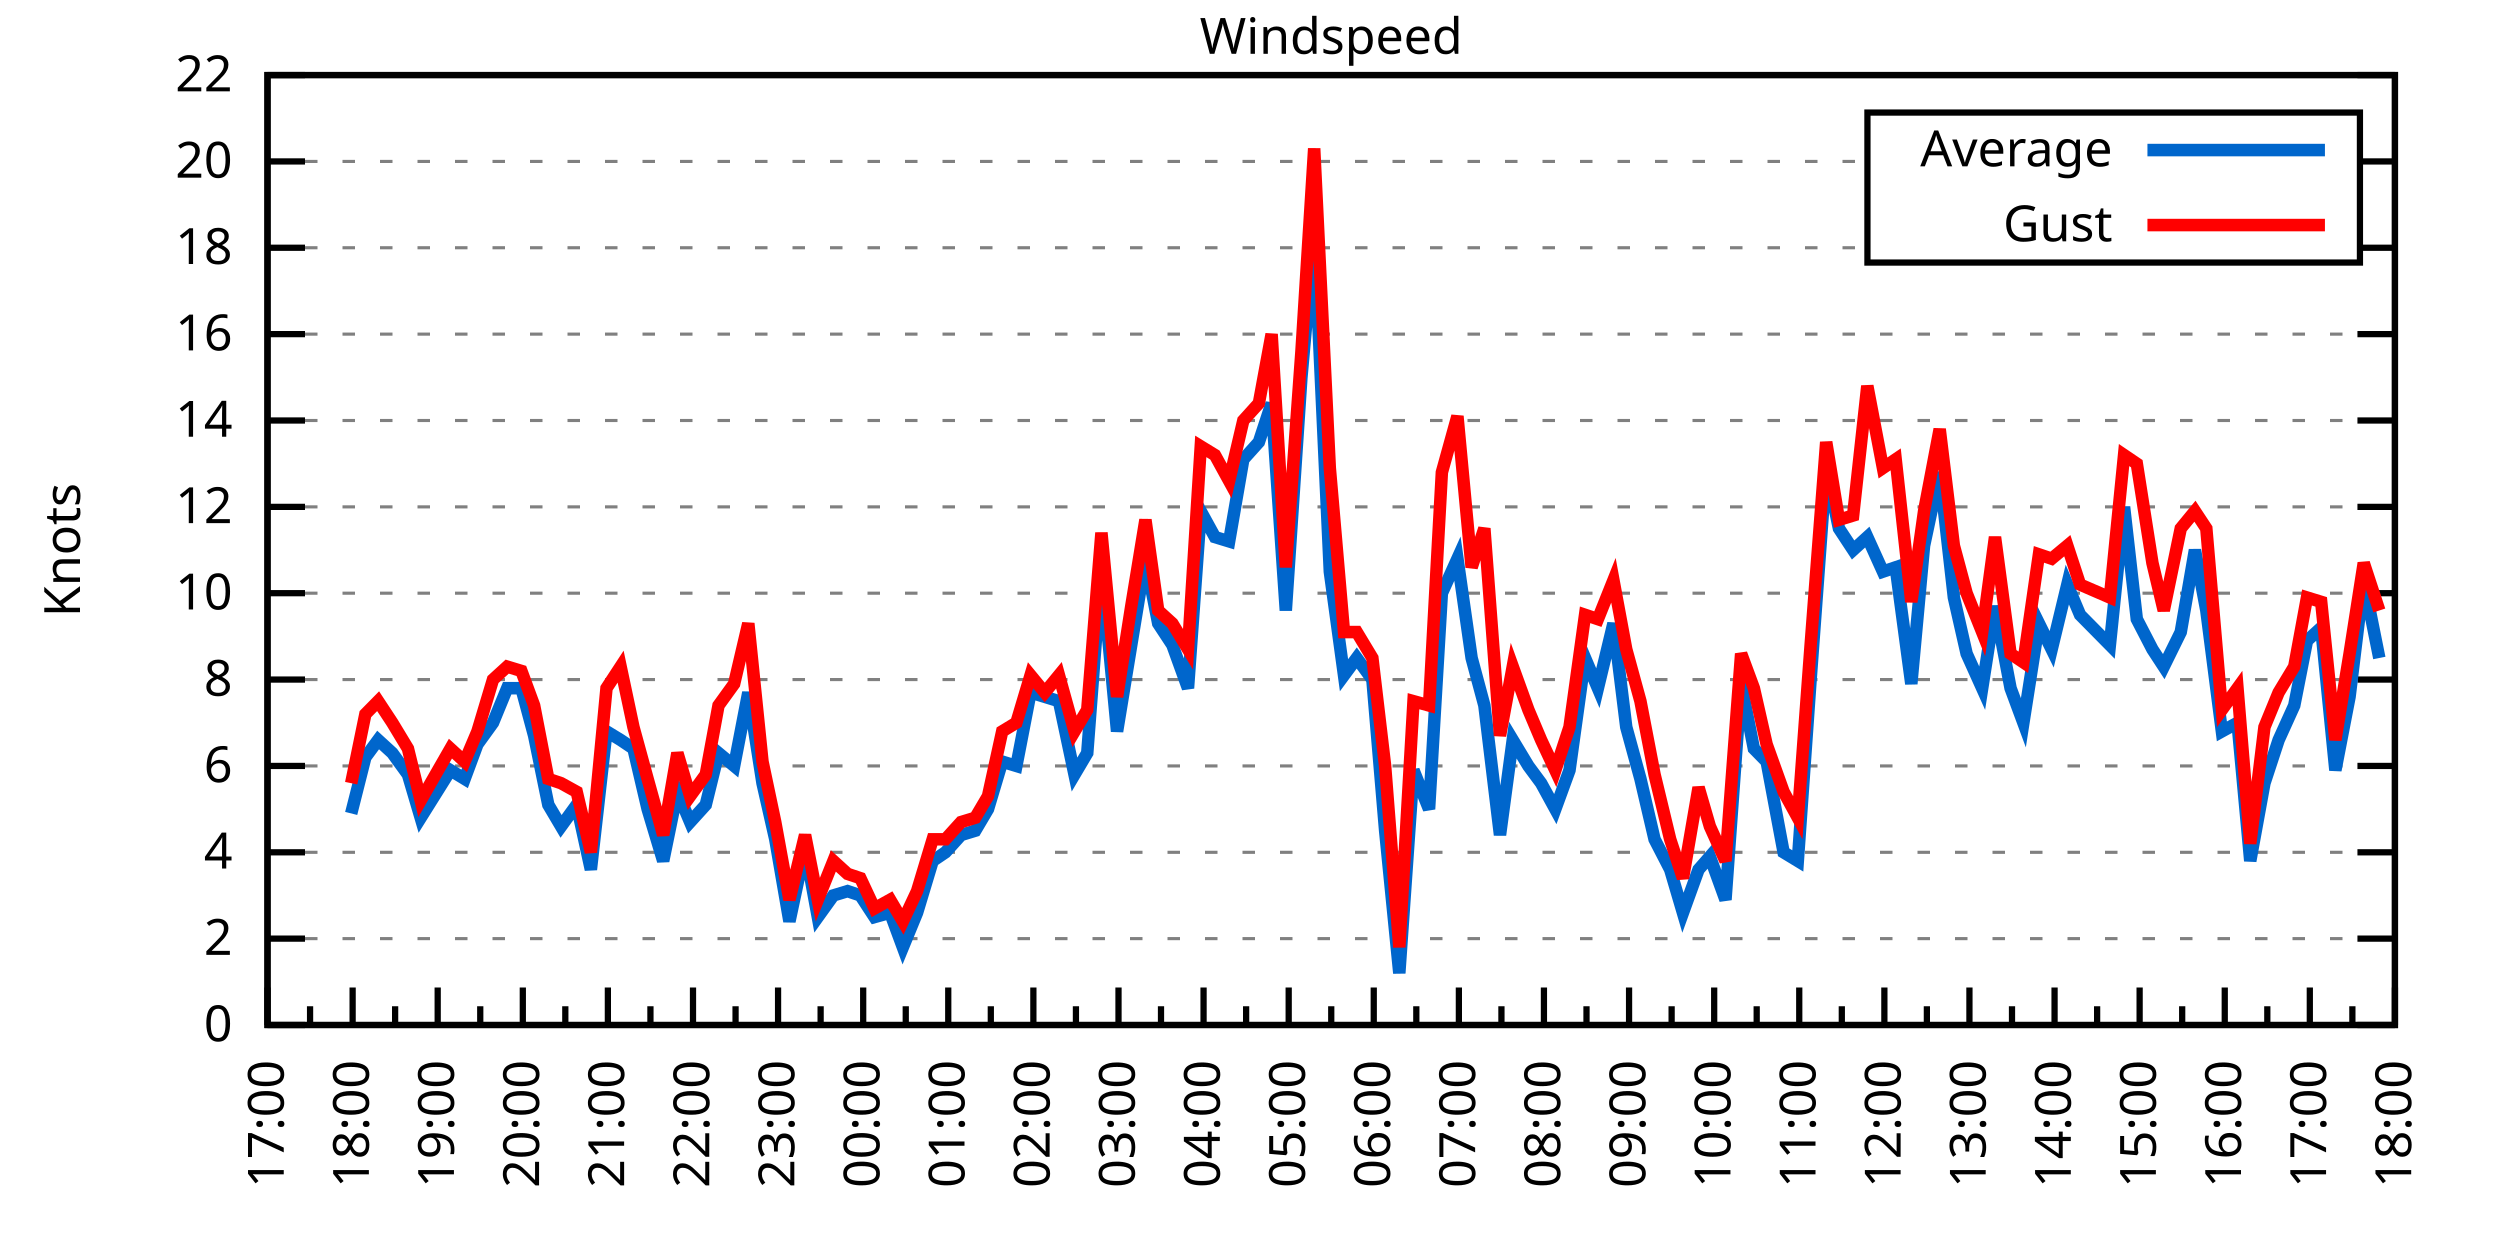
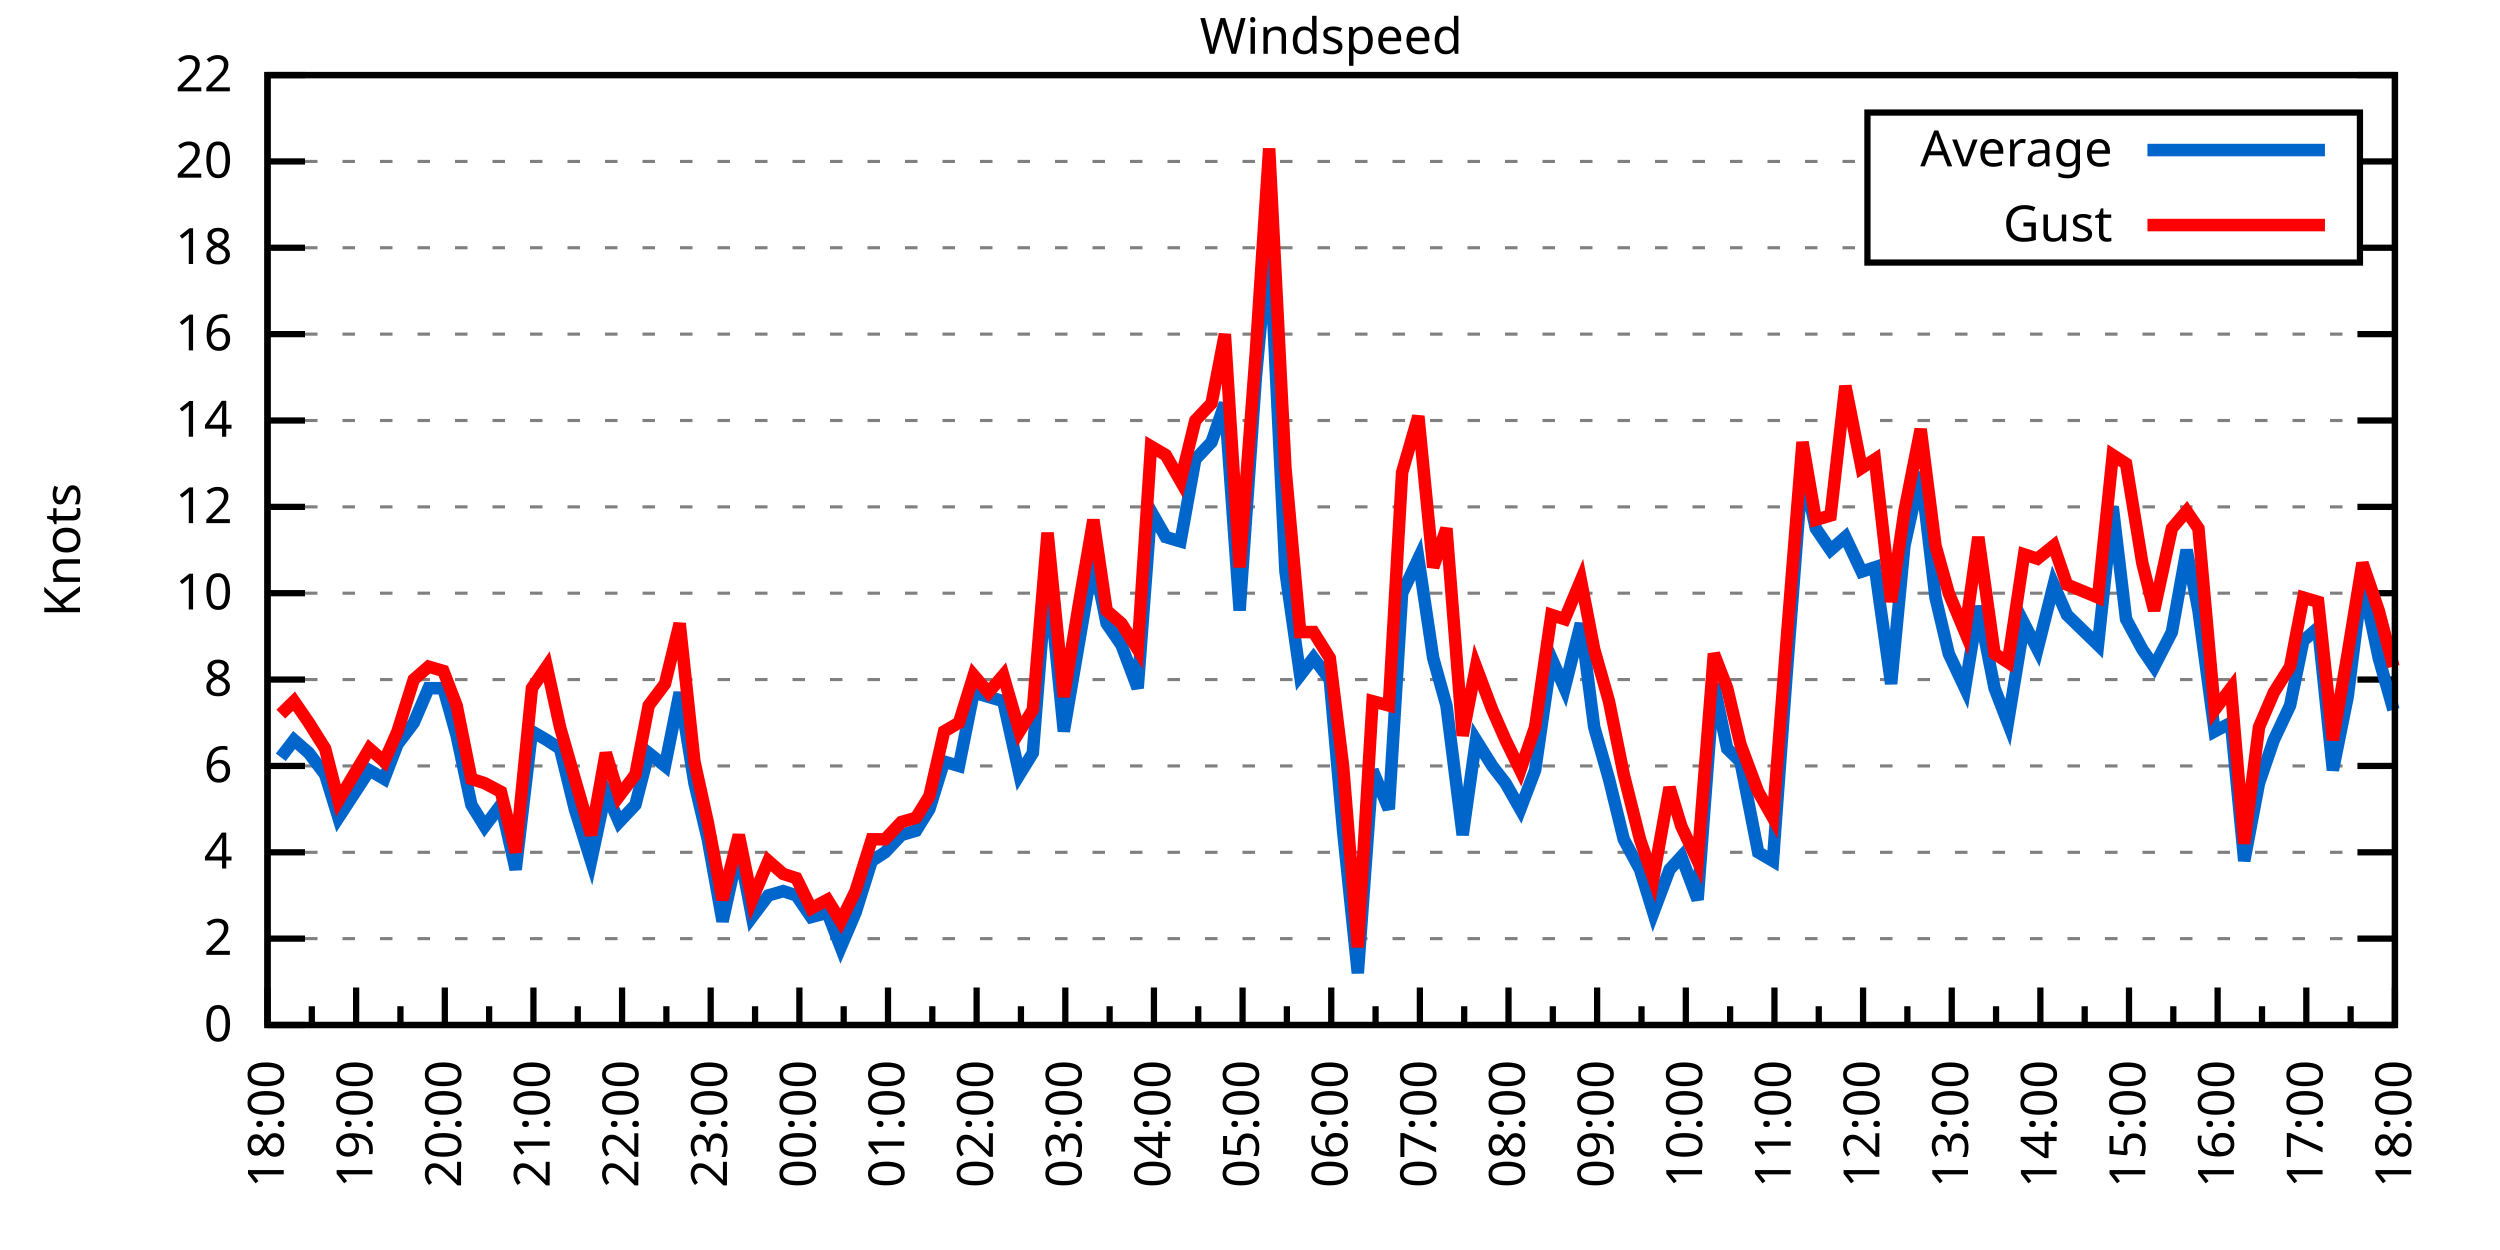
<svg xmlns="http://www.w3.org/2000/svg" xmlns:xlink="http://www.w3.org/1999/xlink" width="400" height="200" viewBox="0 0 400 200">
  <g id="gnuplot_canvas">
    <rect x="0" y="0" width="400" height="200" fill="none" />
    <defs>
      <circle id="gpDot" r="0.5" stroke-width="0.5" stroke="currentColor" />
      <path id="gpPt0" stroke-width="0.333" stroke="currentColor" d="M-1,0 h2 M0,-1 v2" />
      <path id="gpPt1" stroke-width="0.333" stroke="currentColor" d="M-1,-1 L1,1 M1,-1 L-1,1" />
      <path id="gpPt2" stroke-width="0.333" stroke="currentColor" d="M-1,0 L1,0 M0,-1 L0,1 M-1,-1 L1,1 M-1,1 L1,-1" />
      <rect id="gpPt3" stroke-width="0.333" stroke="currentColor" x="-1" y="-1" width="2" height="2" />
      <rect id="gpPt4" stroke-width="0.333" stroke="currentColor" fill="currentColor" x="-1" y="-1" width="2" height="2" />
      <circle id="gpPt5" stroke-width="0.333" stroke="currentColor" cx="0" cy="0" r="1" />
      <use xlink:href="#gpPt5" id="gpPt6" fill="currentColor" stroke="none" />
      <path id="gpPt7" stroke-width="0.333" stroke="currentColor" d="M0,-1.33 L-1.33,0.67 L1.33,0.67 z" />
      <use xlink:href="#gpPt7" id="gpPt8" fill="currentColor" stroke="none" />
      <use xlink:href="#gpPt7" id="gpPt9" stroke="currentColor" transform="rotate(180)" />
      <use xlink:href="#gpPt9" id="gpPt10" fill="currentColor" stroke="none" />
      <use xlink:href="#gpPt3" id="gpPt11" stroke="currentColor" transform="rotate(45)" />
      <use xlink:href="#gpPt11" id="gpPt12" fill="currentColor" stroke="none" />
      <path id="gpPt13" stroke-width="0.333" stroke="currentColor" d="M0,1.330 L1.265,0.411 L0.782,-1.067 L-0.782,-1.076 L-1.265,0.411 z" />
      <use xlink:href="#gpPt13" id="gpPt14" fill="currentColor" stroke="none" />
      <filter id="textbox" filterUnits="objectBoundingBox" x="0" y="0" height="1" width="1">
        <feFlood flood-color="white" flood-opacity="1" result="bgnd" />
        <feComposite in="SourceGraphic" in2="bgnd" operator="atop" />
      </filter>
      <filter id="greybox" filterUnits="objectBoundingBox" x="0" y="0" height="1" width="1">
        <feFlood flood-color="lightgrey" flood-opacity="1" result="grey" />
        <feComposite in="SourceGraphic" in2="grey" operator="atop" />
      </filter>
    </defs>
    <g fill="none" color="white" stroke="currentColor" stroke-width="1.00" stroke-linecap="butt" stroke-linejoin="miter">
</g>
    <g fill="none" color="black" stroke="currentColor" stroke-width="1.00" stroke-linecap="butt" stroke-linejoin="miter">
      <g stroke="none" shape-rendering="crispEdges">
        <polygon fill="rgb(255, 255, 255)" points="42.80,164.00 383.18,164.00 383.18,12.02 42.80,12.02 " />
      </g>
    </g>
    <g fill="none" color="black" stroke="currentColor" stroke-width="1.00" stroke-linecap="butt" stroke-linejoin="miter">
</g>
    <g fill="none" color="black" stroke="black" stroke-width="0.50" stroke-linecap="butt" stroke-linejoin="miter">
</g>
    <g fill="none" color="gray" stroke="currentColor" stroke-width="0.50" stroke-linecap="butt" stroke-linejoin="miter">
      <path stroke="gray" stroke-dasharray="2,4" class="gridline" d="M42.80,164.00 L383.19,164.00  " />
    </g>
    <g fill="none" color="gray" stroke="gray" stroke-width="1.00" stroke-linecap="butt" stroke-linejoin="miter">
</g>
    <g fill="none" color="black" stroke="currentColor" stroke-width="1.00" stroke-linecap="butt" stroke-linejoin="miter">
      <path stroke="black" d="M42.80,164.00 L48.80,164.00 M383.19,164.00 L377.19,164.00  " />
      <g transform="translate(37.20,166.60)" stroke="none" fill="black" font-family="Sans" font-size="8.00" text-anchor="end">
        <text>
          <tspan font-family="Sans"> 0</tspan>
        </text>
      </g>
    </g>
    <g fill="none" color="black" stroke="currentColor" stroke-width="1.00" stroke-linecap="butt" stroke-linejoin="miter">
</g>
    <g fill="none" color="black" stroke="black" stroke-width="0.50" stroke-linecap="butt" stroke-linejoin="miter">
</g>
    <g fill="none" color="gray" stroke="currentColor" stroke-width="0.50" stroke-linecap="butt" stroke-linejoin="miter">
      <path stroke="gray" stroke-dasharray="2,4" class="gridline" d="M42.80,150.18 L383.19,150.18  " />
    </g>
    <g fill="none" color="gray" stroke="gray" stroke-width="1.00" stroke-linecap="butt" stroke-linejoin="miter">
</g>
    <g fill="none" color="black" stroke="currentColor" stroke-width="1.00" stroke-linecap="butt" stroke-linejoin="miter">
      <path stroke="black" d="M42.80,150.18 L48.80,150.18 M383.19,150.18 L377.19,150.18  " />
      <g transform="translate(37.20,152.78)" stroke="none" fill="black" font-family="Sans" font-size="8.00" text-anchor="end">
        <text>
          <tspan font-family="Sans"> 2</tspan>
        </text>
      </g>
    </g>
    <g fill="none" color="black" stroke="currentColor" stroke-width="1.00" stroke-linecap="butt" stroke-linejoin="miter">
</g>
    <g fill="none" color="black" stroke="black" stroke-width="0.50" stroke-linecap="butt" stroke-linejoin="miter">
</g>
    <g fill="none" color="gray" stroke="currentColor" stroke-width="0.50" stroke-linecap="butt" stroke-linejoin="miter">
      <path stroke="gray" stroke-dasharray="2,4" class="gridline" d="M42.80,136.37 L383.19,136.37  " />
    </g>
    <g fill="none" color="gray" stroke="gray" stroke-width="1.00" stroke-linecap="butt" stroke-linejoin="miter">
</g>
    <g fill="none" color="black" stroke="currentColor" stroke-width="1.00" stroke-linecap="butt" stroke-linejoin="miter">
      <path stroke="black" d="M42.80,136.37 L48.80,136.37 M383.19,136.37 L377.19,136.37  " />
      <g transform="translate(37.20,138.97)" stroke="none" fill="black" font-family="Sans" font-size="8.00" text-anchor="end">
        <text>
          <tspan font-family="Sans"> 4</tspan>
        </text>
      </g>
    </g>
    <g fill="none" color="black" stroke="currentColor" stroke-width="1.00" stroke-linecap="butt" stroke-linejoin="miter">
</g>
    <g fill="none" color="black" stroke="black" stroke-width="0.50" stroke-linecap="butt" stroke-linejoin="miter">
</g>
    <g fill="none" color="gray" stroke="currentColor" stroke-width="0.50" stroke-linecap="butt" stroke-linejoin="miter">
      <path stroke="gray" stroke-dasharray="2,4" class="gridline" d="M42.80,122.55 L383.19,122.55  " />
    </g>
    <g fill="none" color="gray" stroke="gray" stroke-width="1.00" stroke-linecap="butt" stroke-linejoin="miter">
</g>
    <g fill="none" color="black" stroke="currentColor" stroke-width="1.00" stroke-linecap="butt" stroke-linejoin="miter">
      <path stroke="black" d="M42.80,122.55 L48.80,122.55 M383.19,122.55 L377.19,122.55  " />
      <g transform="translate(37.20,125.15)" stroke="none" fill="black" font-family="Sans" font-size="8.00" text-anchor="end">
        <text>
          <tspan font-family="Sans"> 6</tspan>
        </text>
      </g>
    </g>
    <g fill="none" color="black" stroke="currentColor" stroke-width="1.00" stroke-linecap="butt" stroke-linejoin="miter">
</g>
    <g fill="none" color="black" stroke="black" stroke-width="0.50" stroke-linecap="butt" stroke-linejoin="miter">
</g>
    <g fill="none" color="gray" stroke="currentColor" stroke-width="0.50" stroke-linecap="butt" stroke-linejoin="miter">
      <path stroke="gray" stroke-dasharray="2,4" class="gridline" d="M42.80,108.73 L383.19,108.73  " />
    </g>
    <g fill="none" color="gray" stroke="gray" stroke-width="1.00" stroke-linecap="butt" stroke-linejoin="miter">
</g>
    <g fill="none" color="black" stroke="currentColor" stroke-width="1.00" stroke-linecap="butt" stroke-linejoin="miter">
      <path stroke="black" d="M42.80,108.73 L48.80,108.73 M383.19,108.73 L377.19,108.73  " />
      <g transform="translate(37.20,111.33)" stroke="none" fill="black" font-family="Sans" font-size="8.00" text-anchor="end">
        <text>
          <tspan font-family="Sans"> 8</tspan>
        </text>
      </g>
    </g>
    <g fill="none" color="black" stroke="currentColor" stroke-width="1.00" stroke-linecap="butt" stroke-linejoin="miter">
</g>
    <g fill="none" color="black" stroke="black" stroke-width="0.50" stroke-linecap="butt" stroke-linejoin="miter">
</g>
    <g fill="none" color="gray" stroke="currentColor" stroke-width="0.50" stroke-linecap="butt" stroke-linejoin="miter">
      <path stroke="gray" stroke-dasharray="2,4" class="gridline" d="M42.80,94.91 L383.19,94.91  " />
    </g>
    <g fill="none" color="gray" stroke="gray" stroke-width="1.00" stroke-linecap="butt" stroke-linejoin="miter">
</g>
    <g fill="none" color="black" stroke="currentColor" stroke-width="1.00" stroke-linecap="butt" stroke-linejoin="miter">
      <path stroke="black" d="M42.80,94.91 L48.80,94.91 M383.19,94.91 L377.19,94.91  " />
      <g transform="translate(37.20,97.51)" stroke="none" fill="black" font-family="Sans" font-size="8.00" text-anchor="end">
        <text>
          <tspan font-family="Sans"> 10</tspan>
        </text>
      </g>
    </g>
    <g fill="none" color="black" stroke="currentColor" stroke-width="1.00" stroke-linecap="butt" stroke-linejoin="miter">
</g>
    <g fill="none" color="black" stroke="black" stroke-width="0.50" stroke-linecap="butt" stroke-linejoin="miter">
</g>
    <g fill="none" color="gray" stroke="currentColor" stroke-width="0.50" stroke-linecap="butt" stroke-linejoin="miter">
      <path stroke="gray" stroke-dasharray="2,4" class="gridline" d="M42.80,81.10 L383.19,81.10  " />
    </g>
    <g fill="none" color="gray" stroke="gray" stroke-width="1.00" stroke-linecap="butt" stroke-linejoin="miter">
</g>
    <g fill="none" color="black" stroke="currentColor" stroke-width="1.00" stroke-linecap="butt" stroke-linejoin="miter">
      <path stroke="black" d="M42.80,81.10 L48.80,81.10 M383.19,81.10 L377.19,81.10  " />
      <g transform="translate(37.20,83.70)" stroke="none" fill="black" font-family="Sans" font-size="8.00" text-anchor="end">
        <text>
          <tspan font-family="Sans"> 12</tspan>
        </text>
      </g>
    </g>
    <g fill="none" color="black" stroke="currentColor" stroke-width="1.00" stroke-linecap="butt" stroke-linejoin="miter">
</g>
    <g fill="none" color="black" stroke="black" stroke-width="0.50" stroke-linecap="butt" stroke-linejoin="miter">
</g>
    <g fill="none" color="gray" stroke="currentColor" stroke-width="0.50" stroke-linecap="butt" stroke-linejoin="miter">
      <path stroke="gray" stroke-dasharray="2,4" class="gridline" d="M42.80,67.28 L383.19,67.28  " />
    </g>
    <g fill="none" color="gray" stroke="gray" stroke-width="1.00" stroke-linecap="butt" stroke-linejoin="miter">
</g>
    <g fill="none" color="black" stroke="currentColor" stroke-width="1.00" stroke-linecap="butt" stroke-linejoin="miter">
      <path stroke="black" d="M42.80,67.28 L48.80,67.28 M383.19,67.28 L377.19,67.28  " />
      <g transform="translate(37.20,69.88)" stroke="none" fill="black" font-family="Sans" font-size="8.00" text-anchor="end">
        <text>
          <tspan font-family="Sans"> 14</tspan>
        </text>
      </g>
    </g>
    <g fill="none" color="black" stroke="currentColor" stroke-width="1.00" stroke-linecap="butt" stroke-linejoin="miter">
</g>
    <g fill="none" color="black" stroke="black" stroke-width="0.50" stroke-linecap="butt" stroke-linejoin="miter">
</g>
    <g fill="none" color="gray" stroke="currentColor" stroke-width="0.50" stroke-linecap="butt" stroke-linejoin="miter">
      <path stroke="gray" stroke-dasharray="2,4" class="gridline" d="M42.80,53.46 L383.19,53.46  " />
    </g>
    <g fill="none" color="gray" stroke="gray" stroke-width="1.00" stroke-linecap="butt" stroke-linejoin="miter">
</g>
    <g fill="none" color="black" stroke="currentColor" stroke-width="1.00" stroke-linecap="butt" stroke-linejoin="miter">
      <path stroke="black" d="M42.80,53.46 L48.80,53.46 M383.19,53.46 L377.19,53.46  " />
      <g transform="translate(37.20,56.06)" stroke="none" fill="black" font-family="Sans" font-size="8.00" text-anchor="end">
        <text>
          <tspan font-family="Sans"> 16</tspan>
        </text>
      </g>
    </g>
    <g fill="none" color="black" stroke="currentColor" stroke-width="1.00" stroke-linecap="butt" stroke-linejoin="miter">
</g>
    <g fill="none" color="black" stroke="black" stroke-width="0.50" stroke-linecap="butt" stroke-linejoin="miter">
</g>
    <g fill="none" color="gray" stroke="currentColor" stroke-width="0.50" stroke-linecap="butt" stroke-linejoin="miter">
      <path stroke="gray" stroke-dasharray="2,4" class="gridline" d="M42.80,39.64 L298.79,39.64 M377.59,39.64 L383.19,39.64  " />
    </g>
    <g fill="none" color="gray" stroke="gray" stroke-width="1.00" stroke-linecap="butt" stroke-linejoin="miter">
</g>
    <g fill="none" color="black" stroke="currentColor" stroke-width="1.00" stroke-linecap="butt" stroke-linejoin="miter">
      <path stroke="black" d="M42.80,39.64 L48.80,39.64 M383.19,39.64 L377.19,39.64  " />
      <g transform="translate(37.20,42.24)" stroke="none" fill="black" font-family="Sans" font-size="8.00" text-anchor="end">
        <text>
          <tspan font-family="Sans"> 18</tspan>
        </text>
      </g>
    </g>
    <g fill="none" color="black" stroke="currentColor" stroke-width="1.00" stroke-linecap="butt" stroke-linejoin="miter">
</g>
    <g fill="none" color="black" stroke="black" stroke-width="0.50" stroke-linecap="butt" stroke-linejoin="miter">
</g>
    <g fill="none" color="gray" stroke="currentColor" stroke-width="0.50" stroke-linecap="butt" stroke-linejoin="miter">
      <path stroke="gray" stroke-dasharray="2,4" class="gridline" d="M42.80,25.83 L298.79,25.83 M377.59,25.83 L383.19,25.83  " />
    </g>
    <g fill="none" color="gray" stroke="gray" stroke-width="1.00" stroke-linecap="butt" stroke-linejoin="miter">
</g>
    <g fill="none" color="black" stroke="currentColor" stroke-width="1.00" stroke-linecap="butt" stroke-linejoin="miter">
      <path stroke="black" d="M42.80,25.83 L48.80,25.83 M383.19,25.83 L377.19,25.83  " />
      <g transform="translate(37.20,28.43)" stroke="none" fill="black" font-family="Sans" font-size="8.00" text-anchor="end">
        <text>
          <tspan font-family="Sans"> 20</tspan>
        </text>
      </g>
    </g>
    <g fill="none" color="black" stroke="currentColor" stroke-width="1.00" stroke-linecap="butt" stroke-linejoin="miter">
</g>
    <g fill="none" color="black" stroke="black" stroke-width="0.50" stroke-linecap="butt" stroke-linejoin="miter">
</g>
    <g fill="none" color="gray" stroke="currentColor" stroke-width="0.50" stroke-linecap="butt" stroke-linejoin="miter">
      <path stroke="gray" stroke-dasharray="2,4" class="gridline" d="M42.80,12.01 L383.19,12.01  " />
    </g>
    <g fill="none" color="gray" stroke="gray" stroke-width="1.00" stroke-linecap="butt" stroke-linejoin="miter">
</g>
    <g fill="none" color="black" stroke="currentColor" stroke-width="1.00" stroke-linecap="butt" stroke-linejoin="miter">
      <path stroke="black" d="M42.80,12.01 L48.80,12.01 M383.19,12.01 L377.19,12.01  " />
      <g transform="translate(37.20,14.61)" stroke="none" fill="black" font-family="Sans" font-size="8.00" text-anchor="end">
        <text>
          <tspan font-family="Sans"> 22</tspan>
        </text>
      </g>
    </g>
    <g fill="none" color="black" stroke="currentColor" stroke-width="1.00" stroke-linecap="butt" stroke-linejoin="miter">
      <path stroke="black" d="M42.80,164.00 L42.80,158.00  " />
      <g transform="translate(45.40,169.60) rotate(270)" stroke="none" fill="black" font-family="Sans" font-size="8.00" text-anchor="end">
        <text>
+           <tspan font-family="Sans">18:00</tspan>
+         </text>
+       </g>
+     </g>
+     <g fill="none" color="black" stroke="currentColor" stroke-width="1.00" stroke-linecap="butt" stroke-linejoin="miter">
+       <path stroke="black" d="M49.89,164.00 L49.89,161.00 M56.98,164.00 L56.98,158.00  " />
+       <g transform="translate(59.58,169.60) rotate(270)" stroke="none" fill="black" font-family="Sans" font-size="8.00" text-anchor="end">
+         <text>
+           <tspan font-family="Sans">19:00</tspan>
+         </text>
+       </g>
+     </g>
+     <g fill="none" color="black" stroke="currentColor" stroke-width="1.00" stroke-linecap="butt" stroke-linejoin="miter">
+       <path stroke="black" d="M64.07,164.00 L64.07,161.00 M71.17,164.00 L71.17,158.00  " />
+       <g transform="translate(73.77,169.60) rotate(270)" stroke="none" fill="black" font-family="Sans" font-size="8.00" text-anchor="end">
+         <text>
+           <tspan font-family="Sans">20:00</tspan>
+         </text>
+       </g>
+     </g>
+     <g fill="none" color="black" stroke="currentColor" stroke-width="1.00" stroke-linecap="butt" stroke-linejoin="miter">
+       <path stroke="black" d="M78.26,164.00 L78.26,161.00 M85.35,164.00 L85.35,158.00  " />
+       <g transform="translate(87.95,169.60) rotate(270)" stroke="none" fill="black" font-family="Sans" font-size="8.00" text-anchor="end">
+         <text>
+           <tspan font-family="Sans">21:00</tspan>
+         </text>
+       </g>
+     </g>
+     <g fill="none" color="black" stroke="currentColor" stroke-width="1.00" stroke-linecap="butt" stroke-linejoin="miter">
+       <path stroke="black" d="M92.44,164.00 L92.44,161.00 M99.53,164.00 L99.53,158.00  " />
+       <g transform="translate(102.13,169.60) rotate(270)" stroke="none" fill="black" font-family="Sans" font-size="8.00" text-anchor="end">
+         <text>
+           <tspan font-family="Sans">22:00</tspan>
+         </text>
+       </g>
+     </g>
+     <g fill="none" color="black" stroke="currentColor" stroke-width="1.00" stroke-linecap="butt" stroke-linejoin="miter">
+       <path stroke="black" d="M106.62,164.00 L106.62,161.00 M113.71,164.00 L113.71,158.00  " />
+       <g transform="translate(116.31,169.60) rotate(270)" stroke="none" fill="black" font-family="Sans" font-size="8.00" text-anchor="end">
+         <text>
+           <tspan font-family="Sans">23:00</tspan>
+         </text>
+       </g>
+     </g>
+     <g fill="none" color="black" stroke="currentColor" stroke-width="1.00" stroke-linecap="butt" stroke-linejoin="miter">
+       <path stroke="black" d="M120.81,164.00 L120.81,161.00 M127.90,164.00 L127.90,158.00  " />
+       <g transform="translate(130.50,169.60) rotate(270)" stroke="none" fill="black" font-family="Sans" font-size="8.00" text-anchor="end">
+         <text>
+           <tspan font-family="Sans">00:00</tspan>
+         </text>
+       </g>
+     </g>
+     <g fill="none" color="black" stroke="currentColor" stroke-width="1.00" stroke-linecap="butt" stroke-linejoin="miter">
+       <path stroke="black" d="M134.99,164.00 L134.99,161.00 M142.08,164.00 L142.08,158.00  " />
+       <g transform="translate(144.68,169.60) rotate(270)" stroke="none" fill="black" font-family="Sans" font-size="8.00" text-anchor="end">
+         <text>
+           <tspan font-family="Sans">01:00</tspan>
+         </text>
+       </g>
+     </g>
+     <g fill="none" color="black" stroke="currentColor" stroke-width="1.00" stroke-linecap="butt" stroke-linejoin="miter">
+       <path stroke="black" d="M149.17,164.00 L149.17,161.00 M156.26,164.00 L156.26,158.00  " />
+       <g transform="translate(158.86,169.60) rotate(270)" stroke="none" fill="black" font-family="Sans" font-size="8.00" text-anchor="end">
+         <text>
+           <tspan font-family="Sans">02:00</tspan>
+         </text>
+       </g>
+     </g>
+     <g fill="none" color="black" stroke="currentColor" stroke-width="1.00" stroke-linecap="butt" stroke-linejoin="miter">
+       <path stroke="black" d="M163.35,164.00 L163.35,161.00 M170.45,164.00 L170.45,158.00  " />
+       <g transform="translate(173.05,169.60) rotate(270)" stroke="none" fill="black" font-family="Sans" font-size="8.00" text-anchor="end">
+         <text>
+           <tspan font-family="Sans">03:00</tspan>
+         </text>
+       </g>
+     </g>
+     <g fill="none" color="black" stroke="currentColor" stroke-width="1.00" stroke-linecap="butt" stroke-linejoin="miter">
+       <path stroke="black" d="M177.54,164.00 L177.54,161.00 M184.63,164.00 L184.63,158.00  " />
+       <g transform="translate(187.23,169.60) rotate(270)" stroke="none" fill="black" font-family="Sans" font-size="8.00" text-anchor="end">
+         <text>
+           <tspan font-family="Sans">04:00</tspan>
+         </text>
+       </g>
+     </g>
+     <g fill="none" color="black" stroke="currentColor" stroke-width="1.00" stroke-linecap="butt" stroke-linejoin="miter">
+       <path stroke="black" d="M191.72,164.00 L191.72,161.00 M198.81,164.00 L198.81,158.00  " />
+       <g transform="translate(201.41,169.60) rotate(270)" stroke="none" fill="black" font-family="Sans" font-size="8.00" text-anchor="end">
+         <text>
+           <tspan font-family="Sans">05:00</tspan>
+         </text>
+       </g>
+     </g>
+     <g fill="none" color="black" stroke="currentColor" stroke-width="1.00" stroke-linecap="butt" stroke-linejoin="miter">
+       <path stroke="black" d="M205.90,164.00 L205.90,161.00 M213.00,164.00 L213.00,158.00  " />
+       <g transform="translate(215.60,169.60) rotate(270)" stroke="none" fill="black" font-family="Sans" font-size="8.00" text-anchor="end">
+         <text>
+           <tspan font-family="Sans">06:00</tspan>
+         </text>
+       </g>
+     </g>
+     <g fill="none" color="black" stroke="currentColor" stroke-width="1.00" stroke-linecap="butt" stroke-linejoin="miter">
+       <path stroke="black" d="M220.09,164.00 L220.09,161.00 M227.18,164.00 L227.18,158.00  " />
+       <g transform="translate(229.78,169.60) rotate(270)" stroke="none" fill="black" font-family="Sans" font-size="8.00" text-anchor="end">
+         <text>
+           <tspan font-family="Sans">07:00</tspan>
+         </text>
+       </g>
+     </g>
+     <g fill="none" color="black" stroke="currentColor" stroke-width="1.00" stroke-linecap="butt" stroke-linejoin="miter">
+       <path stroke="black" d="M234.27,164.00 L234.27,161.00 M241.36,164.00 L241.36,158.00  " />
+       <g transform="translate(243.96,169.60) rotate(270)" stroke="none" fill="black" font-family="Sans" font-size="8.00" text-anchor="end">
+         <text>
+           <tspan font-family="Sans">08:00</tspan>
+         </text>
+       </g>
+     </g>
+     <g fill="none" color="black" stroke="currentColor" stroke-width="1.00" stroke-linecap="butt" stroke-linejoin="miter">
+       <path stroke="black" d="M248.45,164.00 L248.45,161.00 M255.54,164.00 L255.54,158.00  " />
+       <g transform="translate(258.14,169.60) rotate(270)" stroke="none" fill="black" font-family="Sans" font-size="8.00" text-anchor="end">
+         <text>
+           <tspan font-family="Sans">09:00</tspan>
+         </text>
+       </g>
+     </g>
+     <g fill="none" color="black" stroke="currentColor" stroke-width="1.00" stroke-linecap="butt" stroke-linejoin="miter">
+       <path stroke="black" d="M262.64,164.00 L262.64,161.00 M269.73,164.00 L269.73,158.00  " />
+       <g transform="translate(272.33,169.60) rotate(270)" stroke="none" fill="black" font-family="Sans" font-size="8.00" text-anchor="end">
+         <text>
+           <tspan font-family="Sans">10:00</tspan>
+         </text>
+       </g>
+     </g>
+     <g fill="none" color="black" stroke="currentColor" stroke-width="1.00" stroke-linecap="butt" stroke-linejoin="miter">
+       <path stroke="black" d="M276.82,164.00 L276.82,161.00 M283.91,164.00 L283.91,158.00  " />
+       <g transform="translate(286.51,169.60) rotate(270)" stroke="none" fill="black" font-family="Sans" font-size="8.00" text-anchor="end">
+         <text>
+           <tspan font-family="Sans">11:00</tspan>
+         </text>
+       </g>
+     </g>
+     <g fill="none" color="black" stroke="currentColor" stroke-width="1.00" stroke-linecap="butt" stroke-linejoin="miter">
+       <path stroke="black" d="M291.00,164.00 L291.00,161.00 M298.09,164.00 L298.09,158.00  " />
+       <g transform="translate(300.69,169.60) rotate(270)" stroke="none" fill="black" font-family="Sans" font-size="8.00" text-anchor="end">
+         <text>
+           <tspan font-family="Sans">12:00</tspan>
+         </text>
+       </g>
+     </g>
+     <g fill="none" color="black" stroke="currentColor" stroke-width="1.00" stroke-linecap="butt" stroke-linejoin="miter">
+       <path stroke="black" d="M305.18,164.00 L305.18,161.00 M312.28,164.00 L312.28,158.00  " />
+       <g transform="translate(314.88,169.60) rotate(270)" stroke="none" fill="black" font-family="Sans" font-size="8.00" text-anchor="end">
+         <text>
+           <tspan font-family="Sans">13:00</tspan>
+         </text>
+       </g>
+     </g>
+     <g fill="none" color="black" stroke="currentColor" stroke-width="1.00" stroke-linecap="butt" stroke-linejoin="miter">
+       <path stroke="black" d="M319.37,164.00 L319.37,161.00 M326.46,164.00 L326.46,158.00  " />
+       <g transform="translate(329.06,169.60) rotate(270)" stroke="none" fill="black" font-family="Sans" font-size="8.00" text-anchor="end">
+         <text>
+           <tspan font-family="Sans">14:00</tspan>
+         </text>
+       </g>
+     </g>
+     <g fill="none" color="black" stroke="currentColor" stroke-width="1.00" stroke-linecap="butt" stroke-linejoin="miter">
+       <path stroke="black" d="M333.55,164.00 L333.55,161.00 M340.64,164.00 L340.64,158.00  " />
+       <g transform="translate(343.24,169.60) rotate(270)" stroke="none" fill="black" font-family="Sans" font-size="8.00" text-anchor="end">
+         <text>
+           <tspan font-family="Sans">15:00</tspan>
+         </text>
+       </g>
+     </g>
+     <g fill="none" color="black" stroke="currentColor" stroke-width="1.00" stroke-linecap="butt" stroke-linejoin="miter">
+       <path stroke="black" d="M347.73,164.00 L347.73,161.00 M354.82,164.00 L354.82,158.00  " />
+       <g transform="translate(357.42,169.60) rotate(270)" stroke="none" fill="black" font-family="Sans" font-size="8.00" text-anchor="end">
+         <text>
+           <tspan font-family="Sans">16:00</tspan>
+         </text>
+       </g>
+     </g>
+     <g fill="none" color="black" stroke="currentColor" stroke-width="1.00" stroke-linecap="butt" stroke-linejoin="miter">
+       <path stroke="black" d="M361.92,164.00 L361.92,161.00 M369.01,164.00 L369.01,158.00  " />
+       <g transform="translate(371.61,169.60) rotate(270)" stroke="none" fill="black" font-family="Sans" font-size="8.00" text-anchor="end">
+         <text>
          <tspan font-family="Sans">17:00</tspan>
        </text>
      </g>
    </g>
    <g fill="none" color="black" stroke="currentColor" stroke-width="1.00" stroke-linecap="butt" stroke-linejoin="miter">
-       <path stroke="black" d="M49.61,164.00 L49.61,161.00 M56.42,164.00 L56.42,158.00  " />
-       <g transform="translate(59.02,169.60) rotate(270)" stroke="none" fill="black" font-family="Sans" font-size="8.00" text-anchor="end">
-         <text>
-           <tspan font-family="Sans">18:00</tspan>
-         </text>
-       </g>
-     </g>
-     <g fill="none" color="black" stroke="currentColor" stroke-width="1.00" stroke-linecap="butt" stroke-linejoin="miter">
-       <path stroke="black" d="M63.22,164.00 L63.22,161.00 M70.03,164.00 L70.03,158.00  " />
-       <g transform="translate(72.63,169.60) rotate(270)" stroke="none" fill="black" font-family="Sans" font-size="8.00" text-anchor="end">
-         <text>
-           <tspan font-family="Sans">19:00</tspan>
-         </text>
-       </g>
-     </g>
-     <g fill="none" color="black" stroke="currentColor" stroke-width="1.00" stroke-linecap="butt" stroke-linejoin="miter">
-       <path stroke="black" d="M76.84,164.00 L76.84,161.00 M83.65,164.00 L83.65,158.00  " />
-       <g transform="translate(86.25,169.60) rotate(270)" stroke="none" fill="black" font-family="Sans" font-size="8.00" text-anchor="end">
-         <text>
-           <tspan font-family="Sans">20:00</tspan>
-         </text>
-       </g>
-     </g>
-     <g fill="none" color="black" stroke="currentColor" stroke-width="1.00" stroke-linecap="butt" stroke-linejoin="miter">
-       <path stroke="black" d="M90.45,164.00 L90.45,161.00 M97.26,164.00 L97.26,158.00  " />
-       <g transform="translate(99.86,169.60) rotate(270)" stroke="none" fill="black" font-family="Sans" font-size="8.00" text-anchor="end">
-         <text>
-           <tspan font-family="Sans">21:00</tspan>
-         </text>
-       </g>
-     </g>
-     <g fill="none" color="black" stroke="currentColor" stroke-width="1.00" stroke-linecap="butt" stroke-linejoin="miter">
-       <path stroke="black" d="M104.07,164.00 L104.07,161.00 M110.88,164.00 L110.88,158.00  " />
-       <g transform="translate(113.48,169.60) rotate(270)" stroke="none" fill="black" font-family="Sans" font-size="8.00" text-anchor="end">
-         <text>
-           <tspan font-family="Sans">22:00</tspan>
-         </text>
-       </g>
-     </g>
-     <g fill="none" color="black" stroke="currentColor" stroke-width="1.00" stroke-linecap="butt" stroke-linejoin="miter">
-       <path stroke="black" d="M117.69,164.00 L117.69,161.00 M124.49,164.00 L124.49,158.00  " />
-       <g transform="translate(127.09,169.60) rotate(270)" stroke="none" fill="black" font-family="Sans" font-size="8.00" text-anchor="end">
-         <text>
-           <tspan font-family="Sans">23:00</tspan>
-         </text>
-       </g>
-     </g>
-     <g fill="none" color="black" stroke="currentColor" stroke-width="1.00" stroke-linecap="butt" stroke-linejoin="miter">
-       <path stroke="black" d="M131.30,164.00 L131.30,161.00 M138.11,164.00 L138.11,158.00  " />
-       <g transform="translate(140.71,169.60) rotate(270)" stroke="none" fill="black" font-family="Sans" font-size="8.00" text-anchor="end">
-         <text>
-           <tspan font-family="Sans">00:00</tspan>
-         </text>
-       </g>
-     </g>
-     <g fill="none" color="black" stroke="currentColor" stroke-width="1.00" stroke-linecap="butt" stroke-linejoin="miter">
-       <path stroke="black" d="M144.92,164.00 L144.92,161.00 M151.72,164.00 L151.72,158.00  " />
-       <g transform="translate(154.32,169.60) rotate(270)" stroke="none" fill="black" font-family="Sans" font-size="8.00" text-anchor="end">
-         <text>
-           <tspan font-family="Sans">01:00</tspan>
-         </text>
-       </g>
-     </g>
-     <g fill="none" color="black" stroke="currentColor" stroke-width="1.00" stroke-linecap="butt" stroke-linejoin="miter">
-       <path stroke="black" d="M158.53,164.00 L158.53,161.00 M165.34,164.00 L165.34,158.00  " />
-       <g transform="translate(167.94,169.60) rotate(270)" stroke="none" fill="black" font-family="Sans" font-size="8.00" text-anchor="end">
-         <text>
-           <tspan font-family="Sans">02:00</tspan>
-         </text>
-       </g>
-     </g>
-     <g fill="none" color="black" stroke="currentColor" stroke-width="1.00" stroke-linecap="butt" stroke-linejoin="miter">
-       <path stroke="black" d="M172.15,164.00 L172.15,161.00 M178.96,164.00 L178.96,158.00  " />
-       <g transform="translate(181.56,169.60) rotate(270)" stroke="none" fill="black" font-family="Sans" font-size="8.00" text-anchor="end">
-         <text>
-           <tspan font-family="Sans">03:00</tspan>
-         </text>
-       </g>
-     </g>
-     <g fill="none" color="black" stroke="currentColor" stroke-width="1.00" stroke-linecap="butt" stroke-linejoin="miter">
-       <path stroke="black" d="M185.76,164.00 L185.76,161.00 M192.57,164.00 L192.57,158.00  " />
-       <g transform="translate(195.17,169.60) rotate(270)" stroke="none" fill="black" font-family="Sans" font-size="8.00" text-anchor="end">
-         <text>
-           <tspan font-family="Sans">04:00</tspan>
-         </text>
-       </g>
-     </g>
-     <g fill="none" color="black" stroke="currentColor" stroke-width="1.00" stroke-linecap="butt" stroke-linejoin="miter">
-       <path stroke="black" d="M199.38,164.00 L199.38,161.00 M206.19,164.00 L206.19,158.00  " />
-       <g transform="translate(208.79,169.60) rotate(270)" stroke="none" fill="black" font-family="Sans" font-size="8.00" text-anchor="end">
-         <text>
-           <tspan font-family="Sans">05:00</tspan>
-         </text>
-       </g>
-     </g>
-     <g fill="none" color="black" stroke="currentColor" stroke-width="1.00" stroke-linecap="butt" stroke-linejoin="miter">
-       <path stroke="black" d="M213.00,164.00 L213.00,161.00 M219.80,164.00 L219.80,158.00  " />
-       <g transform="translate(222.40,169.60) rotate(270)" stroke="none" fill="black" font-family="Sans" font-size="8.00" text-anchor="end">
-         <text>
-           <tspan font-family="Sans">06:00</tspan>
-         </text>
-       </g>
-     </g>
-     <g fill="none" color="black" stroke="currentColor" stroke-width="1.00" stroke-linecap="butt" stroke-linejoin="miter">
-       <path stroke="black" d="M226.61,164.00 L226.61,161.00 M233.42,164.00 L233.42,158.00  " />
-       <g transform="translate(236.02,169.60) rotate(270)" stroke="none" fill="black" font-family="Sans" font-size="8.00" text-anchor="end">
-         <text>
-           <tspan font-family="Sans">07:00</tspan>
-         </text>
-       </g>
-     </g>
-     <g fill="none" color="black" stroke="currentColor" stroke-width="1.00" stroke-linecap="butt" stroke-linejoin="miter">
-       <path stroke="black" d="M240.23,164.00 L240.23,161.00 M247.03,164.00 L247.03,158.00  " />
-       <g transform="translate(249.63,169.60) rotate(270)" stroke="none" fill="black" font-family="Sans" font-size="8.00" text-anchor="end">
-         <text>
-           <tspan font-family="Sans">08:00</tspan>
-         </text>
-       </g>
-     </g>
-     <g fill="none" color="black" stroke="currentColor" stroke-width="1.00" stroke-linecap="butt" stroke-linejoin="miter">
-       <path stroke="black" d="M253.84,164.00 L253.84,161.00 M260.65,164.00 L260.65,158.00  " />
-       <g transform="translate(263.25,169.60) rotate(270)" stroke="none" fill="black" font-family="Sans" font-size="8.00" text-anchor="end">
-         <text>
-           <tspan font-family="Sans">09:00</tspan>
-         </text>
-       </g>
-     </g>
-     <g fill="none" color="black" stroke="currentColor" stroke-width="1.00" stroke-linecap="butt" stroke-linejoin="miter">
-       <path stroke="black" d="M267.46,164.00 L267.46,161.00 M274.27,164.00 L274.27,158.00  " />
-       <g transform="translate(276.87,169.60) rotate(270)" stroke="none" fill="black" font-family="Sans" font-size="8.00" text-anchor="end">
-         <text>
-           <tspan font-family="Sans">10:00</tspan>
-         </text>
-       </g>
-     </g>
-     <g fill="none" color="black" stroke="currentColor" stroke-width="1.00" stroke-linecap="butt" stroke-linejoin="miter">
-       <path stroke="black" d="M281.07,164.00 L281.07,161.00 M287.88,164.00 L287.88,158.00  " />
-       <g transform="translate(290.48,169.60) rotate(270)" stroke="none" fill="black" font-family="Sans" font-size="8.00" text-anchor="end">
-         <text>
-           <tspan font-family="Sans">11:00</tspan>
-         </text>
-       </g>
-     </g>
-     <g fill="none" color="black" stroke="currentColor" stroke-width="1.00" stroke-linecap="butt" stroke-linejoin="miter">
-       <path stroke="black" d="M294.69,164.00 L294.69,161.00 M301.50,164.00 L301.50,158.00  " />
-       <g transform="translate(304.10,169.60) rotate(270)" stroke="none" fill="black" font-family="Sans" font-size="8.00" text-anchor="end">
-         <text>
-           <tspan font-family="Sans">12:00</tspan>
-         </text>
-       </g>
-     </g>
-     <g fill="none" color="black" stroke="currentColor" stroke-width="1.00" stroke-linecap="butt" stroke-linejoin="miter">
-       <path stroke="black" d="M308.30,164.00 L308.30,161.00 M315.11,164.00 L315.11,158.00  " />
-       <g transform="translate(317.71,169.60) rotate(270)" stroke="none" fill="black" font-family="Sans" font-size="8.00" text-anchor="end">
-         <text>
-           <tspan font-family="Sans">13:00</tspan>
-         </text>
-       </g>
-     </g>
-     <g fill="none" color="black" stroke="currentColor" stroke-width="1.00" stroke-linecap="butt" stroke-linejoin="miter">
-       <path stroke="black" d="M321.92,164.00 L321.92,161.00 M328.73,164.00 L328.73,158.00  " />
-       <g transform="translate(331.33,169.60) rotate(270)" stroke="none" fill="black" font-family="Sans" font-size="8.00" text-anchor="end">
-         <text>
-           <tspan font-family="Sans">14:00</tspan>
-         </text>
-       </g>
-     </g>
-     <g fill="none" color="black" stroke="currentColor" stroke-width="1.00" stroke-linecap="butt" stroke-linejoin="miter">
-       <path stroke="black" d="M335.54,164.00 L335.54,161.00 M342.34,164.00 L342.34,158.00  " />
-       <g transform="translate(344.94,169.60) rotate(270)" stroke="none" fill="black" font-family="Sans" font-size="8.00" text-anchor="end">
-         <text>
-           <tspan font-family="Sans">15:00</tspan>
-         </text>
-       </g>
-     </g>
-     <g fill="none" color="black" stroke="currentColor" stroke-width="1.00" stroke-linecap="butt" stroke-linejoin="miter">
-       <path stroke="black" d="M349.15,164.00 L349.15,161.00 M355.96,164.00 L355.96,158.00  " />
-       <g transform="translate(358.56,169.60) rotate(270)" stroke="none" fill="black" font-family="Sans" font-size="8.00" text-anchor="end">
-         <text>
-           <tspan font-family="Sans">16:00</tspan>
-         </text>
-       </g>
-     </g>
-     <g fill="none" color="black" stroke="currentColor" stroke-width="1.00" stroke-linecap="butt" stroke-linejoin="miter">
-       <path stroke="black" d="M362.77,164.00 L362.77,161.00 M369.57,164.00 L369.57,158.00  " />
-       <g transform="translate(372.17,169.60) rotate(270)" stroke="none" fill="black" font-family="Sans" font-size="8.00" text-anchor="end">
-         <text>
-           <tspan font-family="Sans">17:00</tspan>
-         </text>
-       </g>
-     </g>
-     <g fill="none" color="black" stroke="currentColor" stroke-width="1.00" stroke-linecap="butt" stroke-linejoin="miter">
-       <path stroke="black" d="M376.38,164.00 L376.38,161.00 M383.19,164.00 L383.19,158.00  " />
+       <path stroke="black" d="M376.10,164.00 L376.10,161.00 M383.19,164.00 L383.19,158.00  " />
      <g transform="translate(385.79,169.60) rotate(270)" stroke="none" fill="black" font-family="Sans" font-size="8.00" text-anchor="end">
        <text>
          <tspan font-family="Sans">18:00</tspan>
        </text>
      </g>
    </g>
    <g fill="none" color="black" stroke="currentColor" stroke-width="1.00" stroke-linecap="butt" stroke-linejoin="miter">
</g>
    <g fill="none" color="black" stroke="currentColor" stroke-width="1.00" stroke-linecap="butt" stroke-linejoin="miter">
      <path stroke="black" d="M42.80,12.01 L42.80,164.00 L383.19,164.00 L383.19,12.01 L42.80,12.01 Z  " />
    </g>
    <g fill="none" color="black" stroke="currentColor" stroke-width="1.00" stroke-linecap="butt" stroke-linejoin="miter">
      <g transform="translate(12.80,88.01) rotate(270)" stroke="none" fill="black" font-family="Sans" font-size="8.00" text-anchor="middle">
        <text>
          <tspan font-family="Sans">Knots</tspan>
        </text>
      </g>
    </g>
    <g fill="none" color="black" stroke="currentColor" stroke-width="1.00" stroke-linecap="butt" stroke-linejoin="miter">
</g>
    <g fill="none" color="black" stroke="currentColor" stroke-width="1.00" stroke-linecap="butt" stroke-linejoin="miter">
      <path stroke="black" d="M298.79,42.01 L298.79,18.01 L377.59,18.01 L377.59,42.01 L298.79,42.01 Z  " />
    </g>
    <g id="Windspeed_plot_1">
      <g fill="none" color="white" stroke="black" stroke-width="2.00" stroke-linecap="butt" stroke-linejoin="miter">
</g>
      <g fill="none" color="black" stroke="currentColor" stroke-width="2.00" stroke-linecap="butt" stroke-linejoin="miter">
        <g transform="translate(337.99,26.61)" stroke="none" fill="black" font-family="Sans" font-size="8.00" text-anchor="end">
          <text>
            <tspan font-family="Sans">Average</tspan>
          </text>
        </g>
      </g>
      <g fill="none" color="black" stroke="currentColor" stroke-width="2.00" stroke-linecap="butt" stroke-linejoin="miter">
-         <path stroke="rgb(  0, 102, 204)" d="M343.59,24.01 L371.99,24.01 M56.19,130.15 L58.46,121.17 L60.50,118.40 L62.77,120.48 L65.27,123.93 L67.31,130.84   L72.07,123.24 L74.34,124.62 L76.39,119.09 L78.88,115.64 L81.15,110.11 L83.42,110.11 L85.46,117.71 L87.73,128.77   L89.77,132.22 L92.27,128.77 L94.54,139.13 L97.04,117.02 L99.30,118.40 L101.35,119.78 L103.62,129.46 L106.11,137.75   L108.38,126.69 L110.42,131.53 L112.92,128.77 L114.96,120.48 L117.46,122.55 L119.73,110.80 L122.00,125.31 L124.04,134.29   L126.31,147.42 L128.81,135.67 L130.85,146.73 L133.34,143.27 L135.61,142.58 L137.66,143.27 L139.92,146.73 L142.42,146.04   L144.46,151.56 L146.73,146.04 L149.23,137.75 L151.27,136.37 L153.77,133.60 L156.04,132.91 L158.08,129.46 L160.35,121.86   L162.62,122.55 L164.89,110.80 L167.16,111.49 L169.43,112.19 L171.92,123.93 L173.96,120.48 L176.23,90.77 L178.73,117.02   L181.00,103.20 L183.27,89.39 L185.31,99.75 L187.58,103.20 L190.08,110.11 L192.12,81.79 L194.39,85.93 L196.66,86.62   L198.93,73.50 L201.42,70.73 L203.46,64.52 L205.73,97.68 L208.23,60.37 L210.27,37.57 L212.77,91.46 L215.04,108.04   L217.08,105.28 L219.58,108.73 L221.62,132.91 L223.89,155.71 L226.16,123.24 L228.65,129.46 L230.70,94.91 L233.19,89.39   L235.46,105.28 L237.50,112.88 L240.00,133.60 L242.04,118.40 L244.54,122.55 L246.58,125.31 L248.85,129.46 L251.12,123.24   L253.61,105.28 L255.66,110.11 L258.15,99.75 L260.20,116.33 L262.47,124.62 L264.73,134.29 L267.23,139.13 L269.27,146.04   L271.77,139.13 L273.58,137.06 L276.08,143.96 L278.58,109.42 L280.62,119.78 L282.66,121.86 L285.38,136.37 L287.65,137.75   L289.70,108.73 L292.19,74.88 L294.23,84.55 L296.50,88.00 L298.77,85.93 L301.27,91.46 L303.31,90.77 L305.81,109.42   L307.85,87.31 L310.35,75.57 L312.62,95.60 L314.66,104.59 L317.15,110.11 L319.20,96.99 L321.69,110.11 L323.74,115.64   L326.23,99.75 L328.27,103.89 L330.77,93.53 L332.81,98.37 L337.58,103.20 L339.85,81.10 L341.89,99.06 L344.39,103.89   L346.20,106.66 L348.92,101.13 L351.19,88.00 L353.01,97.68 L355.50,117.02 L358.00,115.64 L360.04,137.75 L362.31,125.31   L364.58,118.40 L367.08,112.88 L369.12,102.51 L371.39,100.44 L373.66,123.24 L375.93,111.49 L378.20,92.84 L380.69,105.28    " />
+         <path stroke="rgb(  0, 102, 204)" d="M343.59,24.01 L371.99,24.01 M44.93,121.17 L47.05,118.40 L49.42,120.48 L52.02,123.93 L54.15,130.84 L59.11,123.24   L61.47,124.62 L63.60,119.09 L66.20,115.64 L68.57,110.11 L70.93,110.11 L73.06,117.71 L75.42,128.77 L77.55,132.22   L80.15,128.77 L82.51,139.13 L85.11,117.02 L87.48,118.40 L89.60,119.78 L91.97,129.46 L94.57,137.75 L96.93,126.69   L99.06,131.53 L101.66,128.77 L103.79,120.48 L106.39,122.55 L108.75,110.80 L111.11,125.31 L113.24,134.29 L115.61,147.42   L118.21,135.67 L120.33,146.73 L122.93,143.27 L125.30,142.58 L127.42,143.27 L129.79,146.73 L132.39,146.04 L134.52,151.56   L136.88,146.04 L139.48,137.75 L141.61,136.37 L144.21,133.60 L146.57,132.91 L148.70,129.46 L151.06,121.86 L153.43,122.55   L155.79,110.80 L158.15,111.49 L160.52,112.19 L163.12,123.93 L165.25,120.48 L167.61,90.77 L170.21,117.02 L172.57,103.20   L174.94,89.39 L177.06,99.75 L179.43,103.20 L182.03,110.11 L184.16,81.79 L186.52,85.93 L188.88,86.62 L191.25,73.50   L193.85,70.73 L195.98,64.52 L198.34,97.68 L200.94,60.37 L203.07,37.57 L205.67,91.46 L208.03,108.04 L210.16,105.28   L212.76,108.73 L214.89,132.91 L217.25,155.71 L219.61,123.24 L222.21,129.46 L224.34,94.91 L226.94,89.39 L229.31,105.28   L231.43,112.88 L234.03,133.60 L236.16,118.40 L238.76,122.55 L240.89,125.31 L243.25,129.46 L245.62,123.24 L248.22,105.28   L250.34,110.11 L252.94,99.75 L255.07,116.33 L257.43,124.62 L259.80,134.29 L262.40,139.13 L264.53,146.04 L267.13,139.13   L269.02,137.06 L271.62,143.96 L274.22,109.42 L276.35,119.78 L278.47,121.86 L281.31,136.37 L283.67,137.75 L285.80,108.73   L288.40,74.88 L290.53,84.55 L292.89,88.00 L295.26,85.93 L297.86,91.46 L299.98,90.77 L302.58,109.42 L304.71,87.31   L307.31,75.57 L309.68,95.60 L311.80,104.59 L314.40,110.11 L316.53,96.99 L319.13,110.11 L321.26,115.64 L323.86,99.75   L325.99,103.89 L328.59,93.53 L330.71,98.37 L335.68,103.20 L338.04,81.10 L340.17,99.06 L342.77,103.89 L344.66,106.66   L347.50,101.13 L349.86,88.00 L351.75,97.68 L354.35,117.02 L356.95,115.64 L359.08,137.75 L361.44,125.31 L363.81,118.40   L366.41,112.88 L368.53,102.51 L370.90,100.44 L373.26,123.24 L375.63,111.49 L377.99,92.84 L380.59,105.28 L382.95,113.57    " />
      </g>
    </g>
    <g id="Windspeed_plot_2">
      <g fill="none" color="black" stroke="currentColor" stroke-width="2.00" stroke-linecap="butt" stroke-linejoin="miter">
        <g transform="translate(337.99,38.61)" stroke="none" fill="black" font-family="Sans" font-size="8.00" text-anchor="end">
          <text>
            <tspan font-family="Sans">Gust</tspan>
          </text>
        </g>
      </g>
      <g fill="none" color="black" stroke="currentColor" stroke-width="2.00" stroke-linecap="butt" stroke-linejoin="miter">
-         <path stroke="rgb(255,   0,   0)" d="M343.59,36.01 L371.99,36.01 M56.19,125.31 L58.46,114.26 L60.50,112.19 L62.77,115.64 L65.27,119.78 L67.31,128.08   L72.07,119.78 L74.34,121.86 L76.39,117.02 L78.88,108.73 L81.15,106.66 L83.42,107.35 L85.46,112.88 L87.73,124.62   L89.77,125.31 L92.27,126.69 L94.54,136.37 L97.04,110.11 L99.30,106.66 L101.35,116.33 L103.62,124.62 L106.11,133.60   L108.38,120.48 L110.42,127.38 L112.92,123.93 L114.96,112.88 L117.46,109.42 L119.73,99.75 L122.00,121.86 L124.04,131.53   L126.31,143.96 L128.81,133.60 L130.85,143.96 L133.34,137.75 L135.61,139.82 L137.66,140.51 L139.92,145.35 L142.42,143.96   L144.46,147.42 L146.73,142.58 L149.23,134.29 L151.27,134.29 L153.77,131.53 L156.04,130.84 L158.08,127.38 L160.35,117.02   L162.62,115.64 L164.89,108.04 L167.16,110.80 L169.43,108.04 L171.92,117.02 L173.96,113.57 L176.23,85.24 L178.73,111.49   L181.00,96.99 L183.27,83.17 L185.31,97.68 L187.58,99.75 L190.08,103.89 L192.12,71.42 L194.39,72.81 L196.66,76.95   L198.93,67.28 L201.42,64.52 L203.46,53.46 L205.73,90.77 L208.23,56.23 L210.27,23.75 L212.77,74.88 L215.04,101.13   L217.08,101.13 L219.58,105.28 L221.62,122.55 L223.89,151.56 L226.16,112.19 L228.65,112.88 L230.70,75.57 L233.19,66.59   L235.46,90.77 L237.50,84.55 L240.00,117.71 L242.04,106.66 L244.54,113.57 L246.58,118.40 L248.85,123.24 L251.12,116.33   L253.61,98.37 L255.66,99.06 L258.15,92.84 L260.20,103.89 L262.47,112.19 L264.73,123.93 L267.23,134.29 L269.27,140.51   L271.77,126.00 L273.58,132.22 L276.08,137.75 L278.58,104.59 L280.62,110.11 L282.66,119.09 L285.38,126.69 L287.65,130.84   L289.70,103.20 L292.19,70.73 L294.23,83.17 L296.50,82.48 L298.77,61.75 L301.27,74.88 L303.31,73.50 L305.81,96.30   L307.85,81.79 L310.35,68.66 L312.62,87.31 L314.66,94.91 L317.15,101.13 L319.20,85.93 L321.69,104.59 L323.74,105.97   L326.23,88.70 L328.27,89.39 L330.77,87.31 L332.81,93.53 L337.58,95.60 L339.85,72.81 L341.89,74.19 L344.39,90.08   L346.20,97.68 L348.92,84.55 L351.19,81.79 L353.01,84.55 L355.50,113.57 L358.00,110.11 L360.04,134.98 L362.31,116.33   L364.58,110.80 L367.08,106.66 L369.12,95.60 L371.39,96.30 L373.66,118.40 L375.93,104.59 L378.20,90.08 L380.69,97.68    " />
+         <path stroke="rgb(255,   0,   0)" d="M343.59,36.01 L371.99,36.01 M44.93,114.26 L47.05,112.19 L49.42,115.64 L52.02,119.78 L54.15,128.08 L59.11,119.78   L61.47,121.86 L63.60,117.02 L66.20,108.73 L68.57,106.66 L70.93,107.35 L73.06,112.88 L75.42,124.62 L77.55,125.31   L80.15,126.69 L82.51,136.37 L85.11,110.11 L87.48,106.66 L89.60,116.33 L91.97,124.62 L94.57,133.60 L96.93,120.48   L99.06,127.38 L101.66,123.93 L103.79,112.88 L106.39,109.42 L108.75,99.75 L111.11,121.86 L113.24,131.53 L115.61,143.96   L118.21,133.60 L120.33,143.96 L122.93,137.75 L125.30,139.82 L127.42,140.51 L129.79,145.35 L132.39,143.96 L134.52,147.42   L136.88,142.58 L139.48,134.29 L141.61,134.29 L144.21,131.53 L146.57,130.84 L148.70,127.38 L151.06,117.02 L153.43,115.64   L155.79,108.04 L158.15,110.80 L160.52,108.04 L163.12,117.02 L165.25,113.57 L167.61,85.24 L170.21,111.49 L172.57,96.99   L174.94,83.17 L177.06,97.68 L179.43,99.75 L182.03,103.89 L184.16,71.42 L186.52,72.81 L188.88,76.95 L191.25,67.28   L193.85,64.52 L195.98,53.46 L198.34,90.77 L200.94,56.23 L203.07,23.75 L205.67,74.88 L208.03,101.13 L210.16,101.13   L212.76,105.28 L214.89,122.55 L217.25,151.56 L219.61,112.19 L222.21,112.88 L224.34,75.57 L226.94,66.59 L229.31,90.77   L231.43,84.55 L234.03,117.71 L236.16,106.66 L238.76,113.57 L240.89,118.40 L243.25,123.24 L245.62,116.33 L248.22,98.37   L250.34,99.06 L252.94,92.84 L255.07,103.89 L257.43,112.19 L259.80,123.93 L262.40,134.29 L264.53,140.51 L267.13,126.00   L269.02,132.22 L271.62,137.75 L274.22,104.59 L276.35,110.11 L278.47,119.09 L281.31,126.69 L283.67,130.84 L285.80,103.20   L288.40,70.73 L290.53,83.17 L292.89,82.48 L295.26,61.75 L297.86,74.88 L299.98,73.50 L302.58,96.30 L304.71,81.79   L307.31,68.66 L309.68,87.31 L311.80,94.91 L314.40,101.13 L316.53,85.93 L319.13,104.59 L321.26,105.97 L323.86,88.70   L325.99,89.39 L328.59,87.31 L330.71,93.53 L335.68,95.60 L338.04,72.81 L340.17,74.19 L342.77,90.08 L344.66,97.68   L347.50,84.55 L349.86,81.79 L351.75,84.55 L354.35,113.57 L356.95,110.11 L359.08,134.98 L361.44,116.33 L363.81,110.80   L366.41,106.66 L368.53,95.60 L370.90,96.30 L373.26,118.40 L375.63,104.59 L377.99,90.08 L380.59,97.68 L382.95,106.66    " />
      </g>
    </g>
    <g fill="none" color="black" stroke="currentColor" stroke-width="2.00" stroke-linecap="butt" stroke-linejoin="miter">
</g>
    <g fill="none" color="black" stroke="black" stroke-width="1.00" stroke-linecap="butt" stroke-linejoin="miter">
</g>
    <g fill="none" color="black" stroke="currentColor" stroke-width="1.00" stroke-linecap="butt" stroke-linejoin="miter">
      <path stroke="black" d="M42.80,12.01 L42.80,164.00 L383.19,164.00 L383.19,12.01 L42.80,12.01 Z  " />
    </g>
    <g fill="none" color="black" stroke="currentColor" stroke-width="1.00" stroke-linecap="butt" stroke-linejoin="miter">
      <g transform="translate(212.99,8.61)" stroke="none" fill="black" font-family="Sans" font-size="8.00" text-anchor="middle">
        <text>
          <tspan font-family="Sans">Windspeed</tspan>
        </text>
      </g>
    </g>
    <g fill="none" color="black" stroke="currentColor" stroke-width="1.00" stroke-linecap="butt" stroke-linejoin="miter">
</g>
  </g>
</svg>
